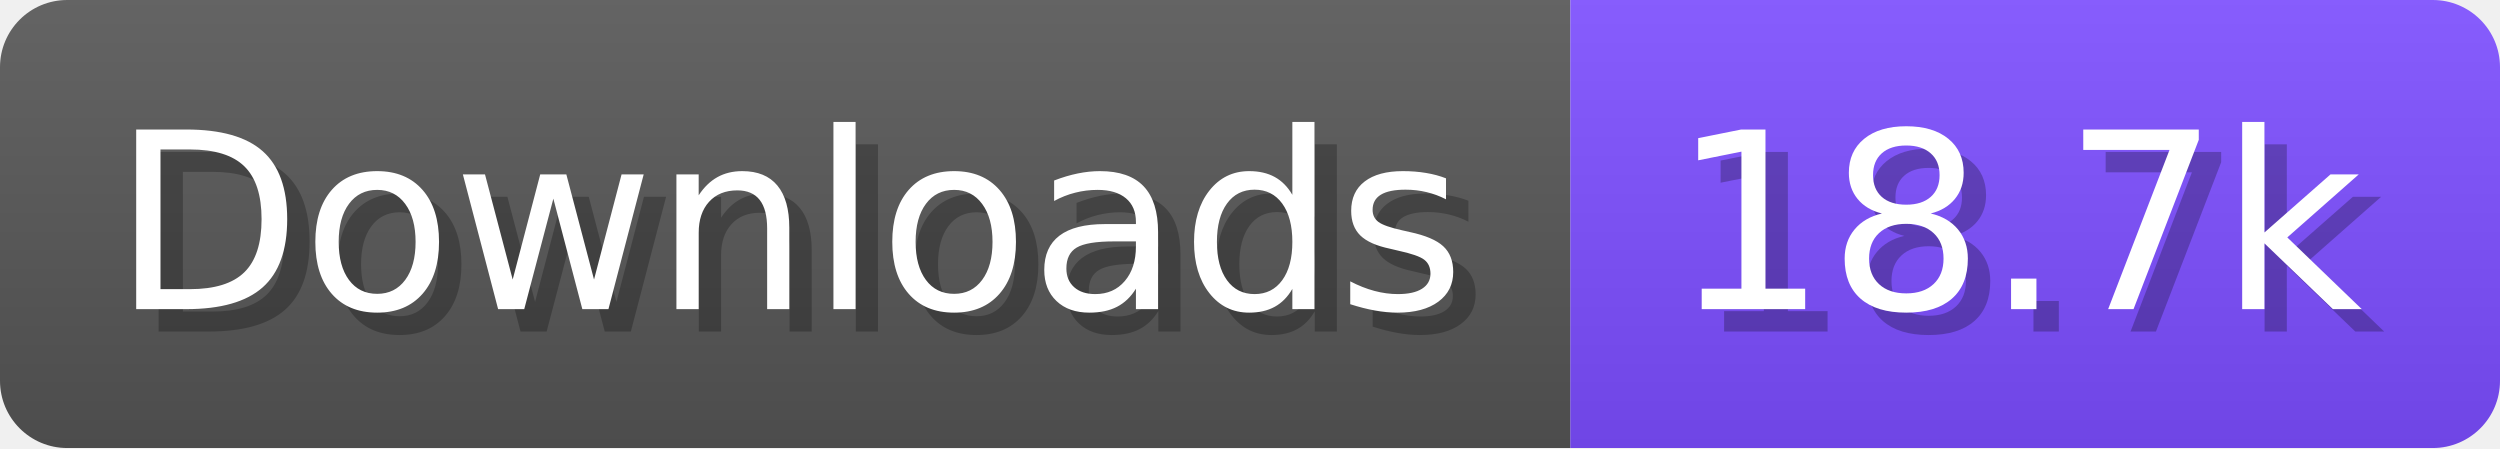
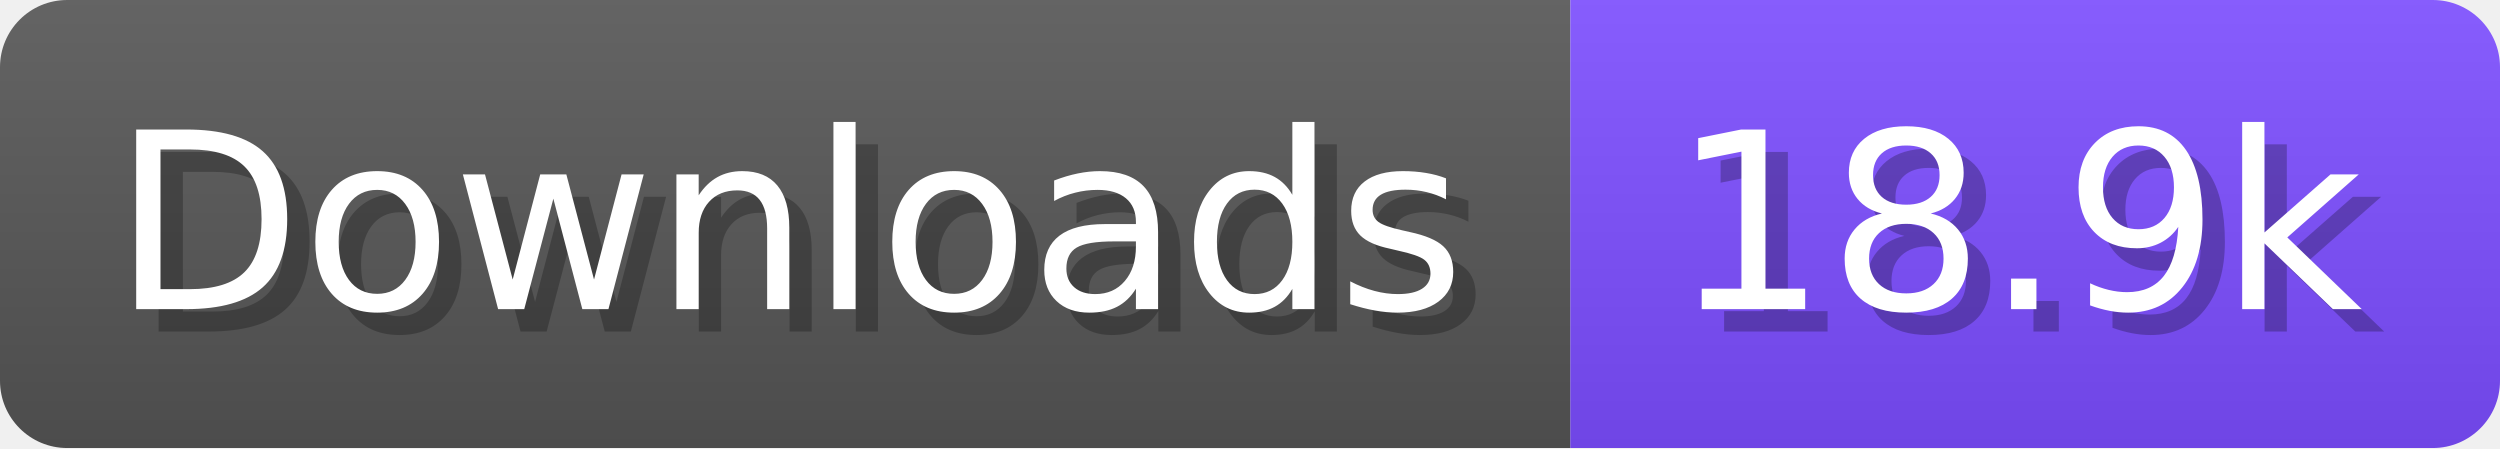
- <svg xmlns="http://www.w3.org/2000/svg" width="111.6" height="20" viewBox="0 0 1116 200" role="img" aria-label="Downloads: 18.7k">
+ <svg xmlns="http://www.w3.org/2000/svg" width="111.6" height="20" viewBox="0 0 1116 200" role="img" aria-label="Downloads: 18.9k">
  <linearGradient id="a" x2="0" y2="100%">
    <stop offset="0" stop-opacity=".1" stop-color="#EEE" />
    <stop offset="1" stop-opacity=".1" />
  </linearGradient>
  <mask id="m">
    <rect width="1116" height="200" rx="30" fill="#FFF" />
  </mask>
  <g mask="url(#m)">
    <rect width="701" height="200" fill="#555" />
    <rect width="415" height="200" fill="#7C4DFF" x="701" />
    <rect width="1116" height="200" fill="url(#a)" />
  </g>
  <g aria-hidden="true" fill="#fff" text-anchor="start" font-family="Verdana,DejaVu Sans,sans-serif" font-size="110">
    <text x="60" y="148" textLength="601" fill="#000" opacity="0.25">Downloads</text>
    <text x="50" y="138" textLength="601">Downloads</text>
-     <text x="756" y="148" textLength="315" fill="#000" opacity="0.25">18.7k</text>
-     <text x="746" y="138" textLength="315">18.7k</text>
+     <text x="756" y="148" textLength="315" fill="#000" opacity="0.25">18.9k</text>
+     <text x="746" y="138" textLength="315">18.9k</text>
  </g>
</svg>
